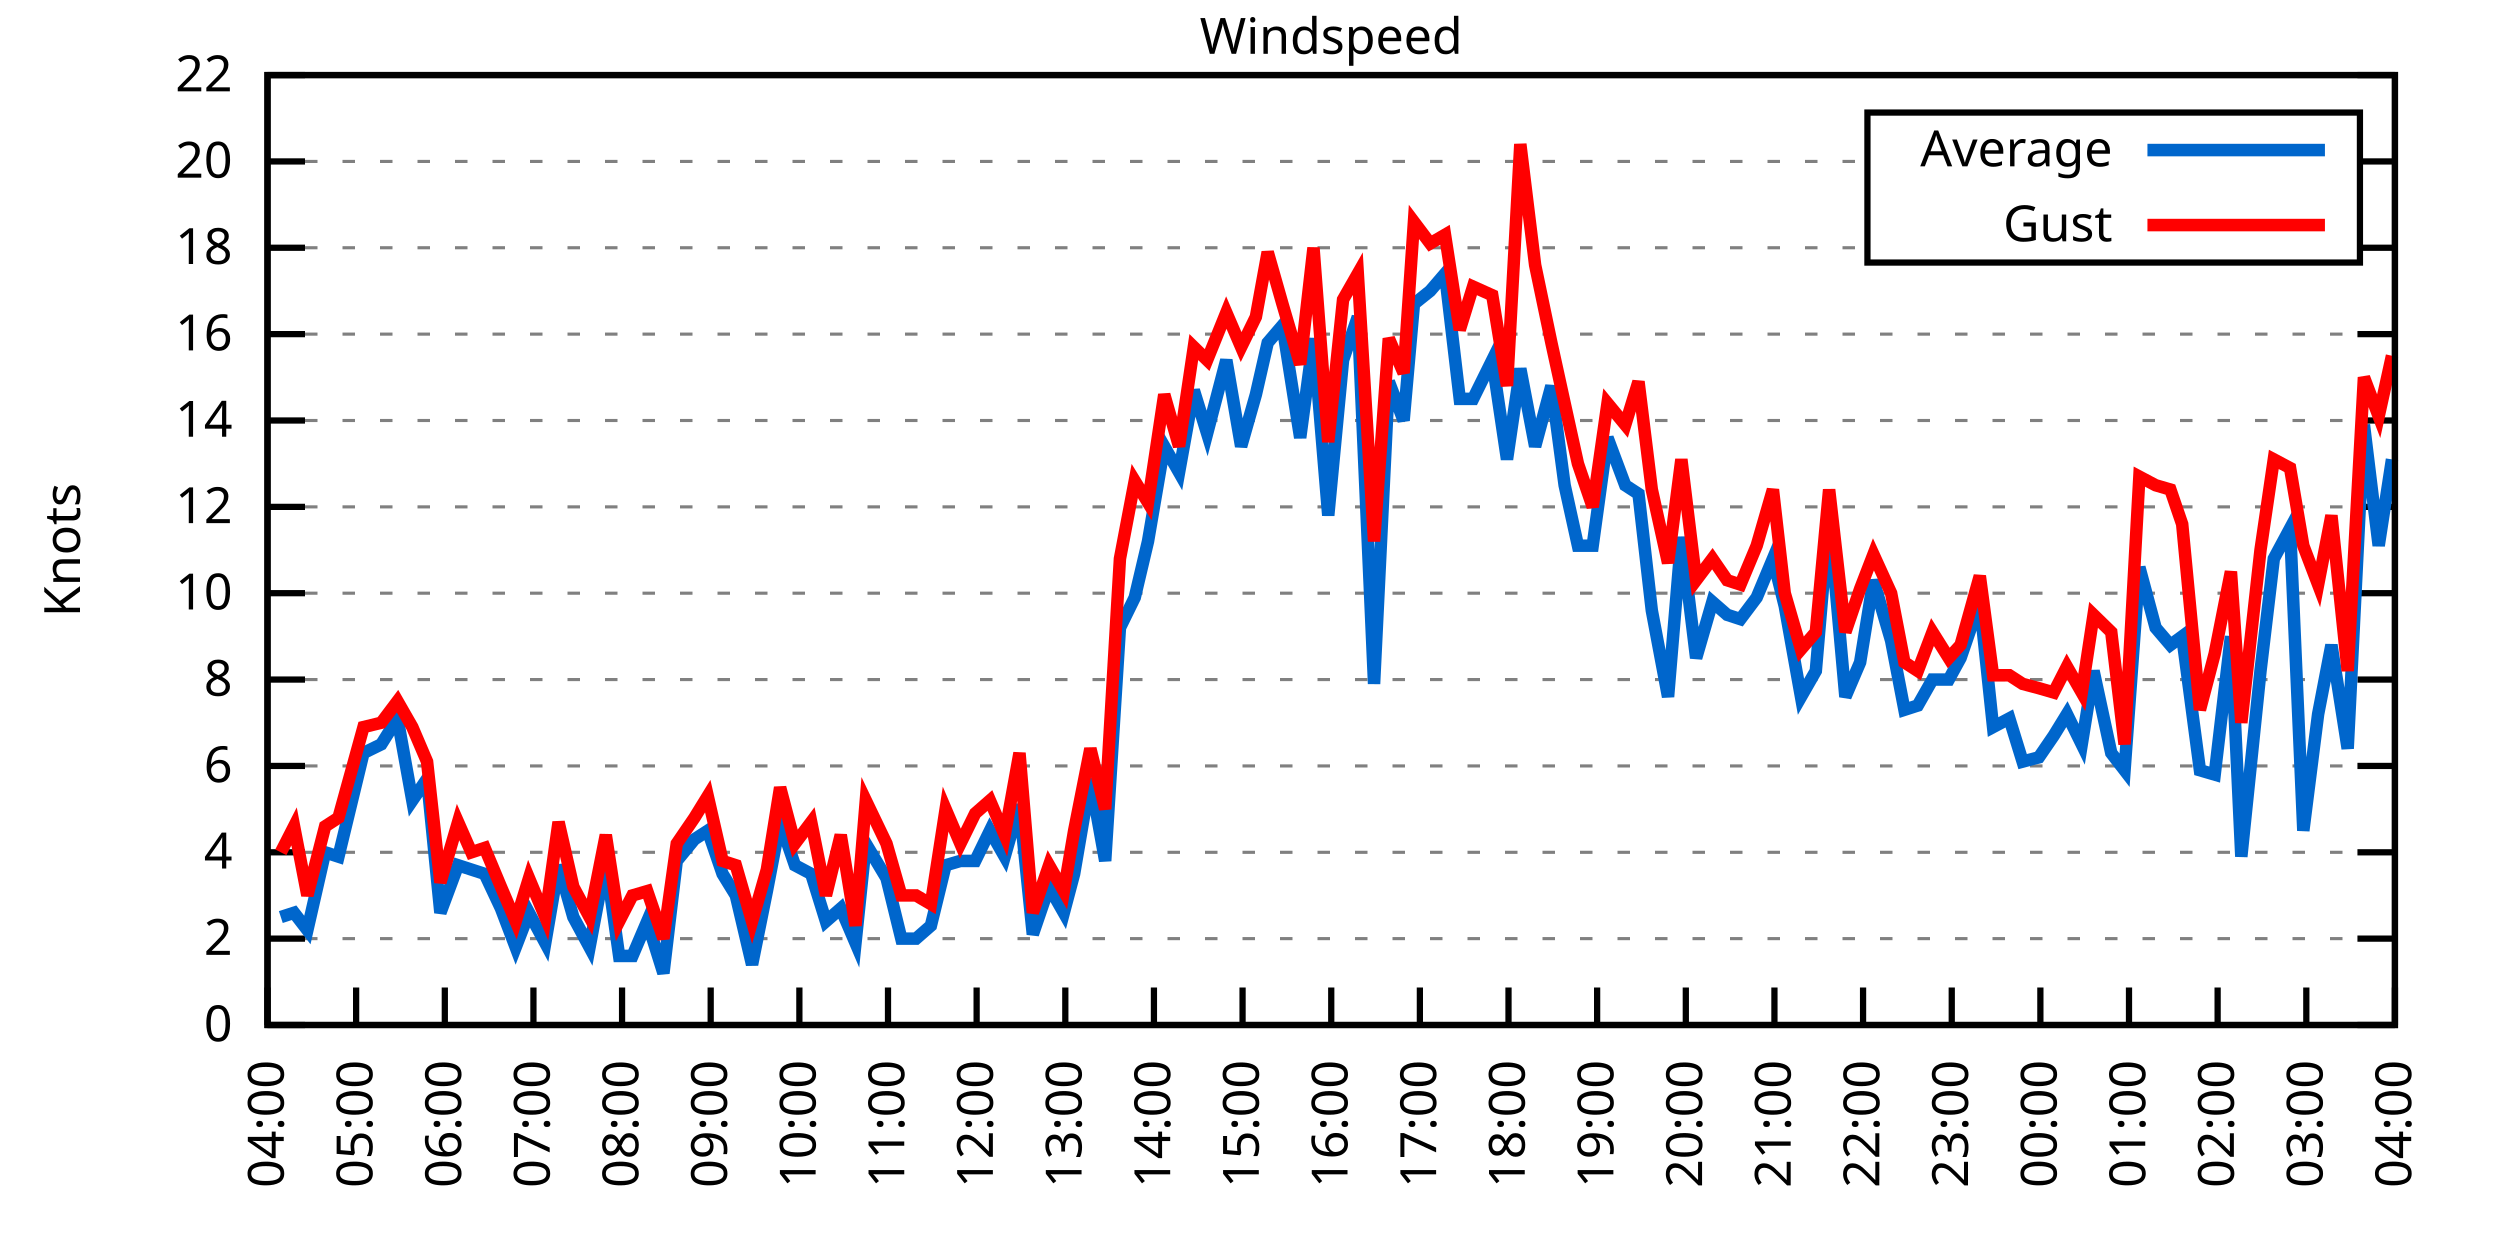
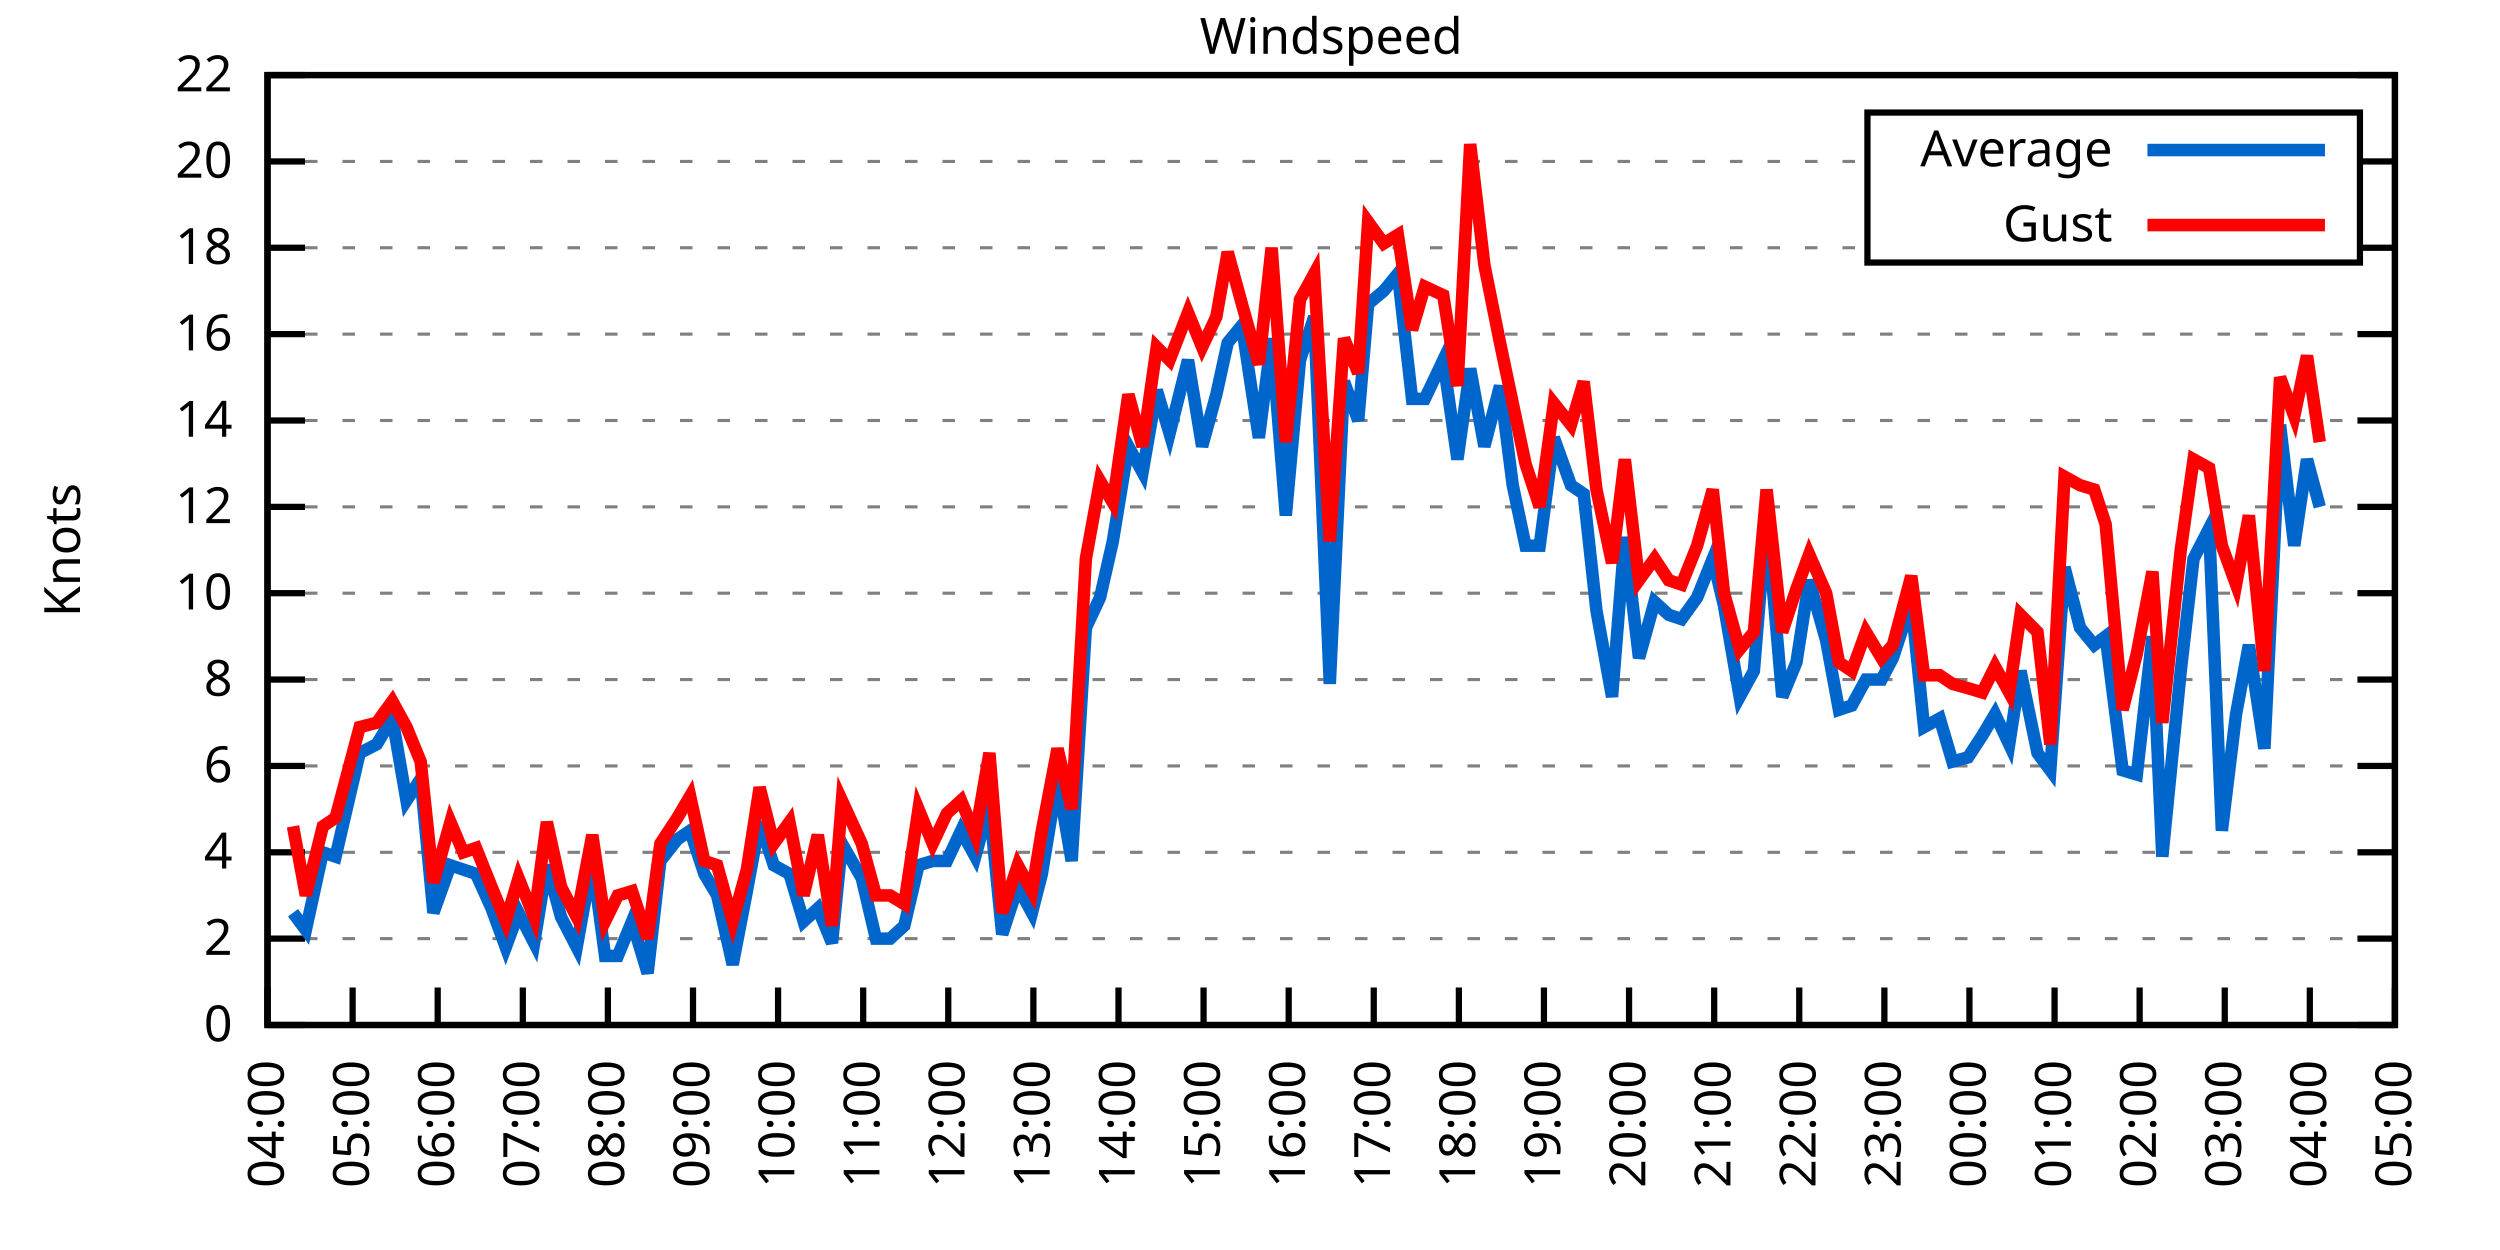
<svg xmlns="http://www.w3.org/2000/svg" xmlns:xlink="http://www.w3.org/1999/xlink" width="400" height="200" viewBox="0 0 400 200">
  <g id="gnuplot_canvas">
    <rect x="0" y="0" width="400" height="200" fill="none" />
    <defs>
      <circle id="gpDot" r="0.5" stroke-width="0.5" stroke="currentColor" />
      <path id="gpPt0" stroke-width="0.333" stroke="currentColor" d="M-1,0 h2 M0,-1 v2" />
      <path id="gpPt1" stroke-width="0.333" stroke="currentColor" d="M-1,-1 L1,1 M1,-1 L-1,1" />
      <path id="gpPt2" stroke-width="0.333" stroke="currentColor" d="M-1,0 L1,0 M0,-1 L0,1 M-1,-1 L1,1 M-1,1 L1,-1" />
      <rect id="gpPt3" stroke-width="0.333" stroke="currentColor" x="-1" y="-1" width="2" height="2" />
      <rect id="gpPt4" stroke-width="0.333" stroke="currentColor" fill="currentColor" x="-1" y="-1" width="2" height="2" />
      <circle id="gpPt5" stroke-width="0.333" stroke="currentColor" cx="0" cy="0" r="1" />
      <use xlink:href="#gpPt5" id="gpPt6" fill="currentColor" stroke="none" />
      <path id="gpPt7" stroke-width="0.333" stroke="currentColor" d="M0,-1.33 L-1.33,0.67 L1.33,0.67 z" />
      <use xlink:href="#gpPt7" id="gpPt8" fill="currentColor" stroke="none" />
      <use xlink:href="#gpPt7" id="gpPt9" stroke="currentColor" transform="rotate(180)" />
      <use xlink:href="#gpPt9" id="gpPt10" fill="currentColor" stroke="none" />
      <use xlink:href="#gpPt3" id="gpPt11" stroke="currentColor" transform="rotate(45)" />
      <use xlink:href="#gpPt11" id="gpPt12" fill="currentColor" stroke="none" />
      <path id="gpPt13" stroke-width="0.333" stroke="currentColor" d="M0,1.330 L1.265,0.411 L0.782,-1.067 L-0.782,-1.076 L-1.265,0.411 z" />
      <use xlink:href="#gpPt13" id="gpPt14" fill="currentColor" stroke="none" />
      <filter id="textbox" filterUnits="objectBoundingBox" x="0" y="0" height="1" width="1">
        <feFlood flood-color="white" flood-opacity="1" result="bgnd" />
        <feComposite in="SourceGraphic" in2="bgnd" operator="atop" />
      </filter>
      <filter id="greybox" filterUnits="objectBoundingBox" x="0" y="0" height="1" width="1">
        <feFlood flood-color="lightgrey" flood-opacity="1" result="grey" />
        <feComposite in="SourceGraphic" in2="grey" operator="atop" />
      </filter>
    </defs>
    <g fill="none" color="white" stroke="currentColor" stroke-width="1.00" stroke-linecap="butt" stroke-linejoin="miter">
</g>
    <g fill="none" color="black" stroke="currentColor" stroke-width="1.00" stroke-linecap="butt" stroke-linejoin="miter">
      <g stroke="none" shape-rendering="crispEdges">
        <polygon fill="rgb(255, 255, 255)" points="42.80,164.00 383.18,164.00 383.18,12.02 42.80,12.02 " />
      </g>
    </g>
    <g fill="none" color="black" stroke="currentColor" stroke-width="1.00" stroke-linecap="butt" stroke-linejoin="miter">
</g>
    <g fill="none" color="black" stroke="black" stroke-width="0.50" stroke-linecap="butt" stroke-linejoin="miter">
</g>
    <g fill="none" color="gray" stroke="currentColor" stroke-width="0.50" stroke-linecap="butt" stroke-linejoin="miter">
      <path stroke="gray" stroke-dasharray="2,4" class="gridline" d="M42.80,164.00 L383.19,164.00  " />
    </g>
    <g fill="none" color="gray" stroke="gray" stroke-width="1.00" stroke-linecap="butt" stroke-linejoin="miter">
</g>
    <g fill="none" color="black" stroke="currentColor" stroke-width="1.00" stroke-linecap="butt" stroke-linejoin="miter">
      <path stroke="black" d="M42.80,164.00 L48.80,164.00 M383.19,164.00 L377.19,164.00  " />
      <g transform="translate(37.20,166.60)" stroke="none" fill="black" font-family="Sans" font-size="8.00" text-anchor="end">
        <text>
          <tspan font-family="Sans"> 0</tspan>
        </text>
      </g>
    </g>
    <g fill="none" color="black" stroke="currentColor" stroke-width="1.00" stroke-linecap="butt" stroke-linejoin="miter">
</g>
    <g fill="none" color="black" stroke="black" stroke-width="0.50" stroke-linecap="butt" stroke-linejoin="miter">
</g>
    <g fill="none" color="gray" stroke="currentColor" stroke-width="0.50" stroke-linecap="butt" stroke-linejoin="miter">
      <path stroke="gray" stroke-dasharray="2,4" class="gridline" d="M42.80,150.18 L383.19,150.18  " />
    </g>
    <g fill="none" color="gray" stroke="gray" stroke-width="1.00" stroke-linecap="butt" stroke-linejoin="miter">
</g>
    <g fill="none" color="black" stroke="currentColor" stroke-width="1.00" stroke-linecap="butt" stroke-linejoin="miter">
      <path stroke="black" d="M42.80,150.18 L48.80,150.18 M383.19,150.18 L377.19,150.18  " />
      <g transform="translate(37.20,152.78)" stroke="none" fill="black" font-family="Sans" font-size="8.00" text-anchor="end">
        <text>
          <tspan font-family="Sans"> 2</tspan>
        </text>
      </g>
    </g>
    <g fill="none" color="black" stroke="currentColor" stroke-width="1.00" stroke-linecap="butt" stroke-linejoin="miter">
</g>
    <g fill="none" color="black" stroke="black" stroke-width="0.50" stroke-linecap="butt" stroke-linejoin="miter">
</g>
    <g fill="none" color="gray" stroke="currentColor" stroke-width="0.50" stroke-linecap="butt" stroke-linejoin="miter">
      <path stroke="gray" stroke-dasharray="2,4" class="gridline" d="M42.80,136.37 L383.19,136.37  " />
    </g>
    <g fill="none" color="gray" stroke="gray" stroke-width="1.00" stroke-linecap="butt" stroke-linejoin="miter">
</g>
    <g fill="none" color="black" stroke="currentColor" stroke-width="1.00" stroke-linecap="butt" stroke-linejoin="miter">
      <path stroke="black" d="M42.80,136.37 L48.80,136.37 M383.19,136.37 L377.19,136.37  " />
      <g transform="translate(37.20,138.97)" stroke="none" fill="black" font-family="Sans" font-size="8.00" text-anchor="end">
        <text>
          <tspan font-family="Sans"> 4</tspan>
        </text>
      </g>
    </g>
    <g fill="none" color="black" stroke="currentColor" stroke-width="1.00" stroke-linecap="butt" stroke-linejoin="miter">
</g>
    <g fill="none" color="black" stroke="black" stroke-width="0.50" stroke-linecap="butt" stroke-linejoin="miter">
</g>
    <g fill="none" color="gray" stroke="currentColor" stroke-width="0.50" stroke-linecap="butt" stroke-linejoin="miter">
      <path stroke="gray" stroke-dasharray="2,4" class="gridline" d="M42.80,122.55 L383.19,122.55  " />
    </g>
    <g fill="none" color="gray" stroke="gray" stroke-width="1.00" stroke-linecap="butt" stroke-linejoin="miter">
</g>
    <g fill="none" color="black" stroke="currentColor" stroke-width="1.00" stroke-linecap="butt" stroke-linejoin="miter">
      <path stroke="black" d="M42.80,122.55 L48.80,122.55 M383.19,122.55 L377.19,122.55  " />
      <g transform="translate(37.20,125.15)" stroke="none" fill="black" font-family="Sans" font-size="8.00" text-anchor="end">
        <text>
          <tspan font-family="Sans"> 6</tspan>
        </text>
      </g>
    </g>
    <g fill="none" color="black" stroke="currentColor" stroke-width="1.00" stroke-linecap="butt" stroke-linejoin="miter">
</g>
    <g fill="none" color="black" stroke="black" stroke-width="0.50" stroke-linecap="butt" stroke-linejoin="miter">
</g>
    <g fill="none" color="gray" stroke="currentColor" stroke-width="0.50" stroke-linecap="butt" stroke-linejoin="miter">
      <path stroke="gray" stroke-dasharray="2,4" class="gridline" d="M42.80,108.73 L383.19,108.73  " />
    </g>
    <g fill="none" color="gray" stroke="gray" stroke-width="1.00" stroke-linecap="butt" stroke-linejoin="miter">
</g>
    <g fill="none" color="black" stroke="currentColor" stroke-width="1.00" stroke-linecap="butt" stroke-linejoin="miter">
      <path stroke="black" d="M42.80,108.73 L48.80,108.73 M383.19,108.73 L377.19,108.73  " />
      <g transform="translate(37.20,111.33)" stroke="none" fill="black" font-family="Sans" font-size="8.00" text-anchor="end">
        <text>
          <tspan font-family="Sans"> 8</tspan>
        </text>
      </g>
    </g>
    <g fill="none" color="black" stroke="currentColor" stroke-width="1.00" stroke-linecap="butt" stroke-linejoin="miter">
</g>
    <g fill="none" color="black" stroke="black" stroke-width="0.50" stroke-linecap="butt" stroke-linejoin="miter">
</g>
    <g fill="none" color="gray" stroke="currentColor" stroke-width="0.50" stroke-linecap="butt" stroke-linejoin="miter">
      <path stroke="gray" stroke-dasharray="2,4" class="gridline" d="M42.80,94.91 L383.19,94.91  " />
    </g>
    <g fill="none" color="gray" stroke="gray" stroke-width="1.00" stroke-linecap="butt" stroke-linejoin="miter">
</g>
    <g fill="none" color="black" stroke="currentColor" stroke-width="1.00" stroke-linecap="butt" stroke-linejoin="miter">
      <path stroke="black" d="M42.80,94.91 L48.80,94.91 M383.19,94.91 L377.19,94.91  " />
      <g transform="translate(37.20,97.51)" stroke="none" fill="black" font-family="Sans" font-size="8.00" text-anchor="end">
        <text>
          <tspan font-family="Sans"> 10</tspan>
        </text>
      </g>
    </g>
    <g fill="none" color="black" stroke="currentColor" stroke-width="1.00" stroke-linecap="butt" stroke-linejoin="miter">
</g>
    <g fill="none" color="black" stroke="black" stroke-width="0.50" stroke-linecap="butt" stroke-linejoin="miter">
</g>
    <g fill="none" color="gray" stroke="currentColor" stroke-width="0.50" stroke-linecap="butt" stroke-linejoin="miter">
      <path stroke="gray" stroke-dasharray="2,4" class="gridline" d="M42.80,81.10 L383.19,81.10  " />
    </g>
    <g fill="none" color="gray" stroke="gray" stroke-width="1.00" stroke-linecap="butt" stroke-linejoin="miter">
</g>
    <g fill="none" color="black" stroke="currentColor" stroke-width="1.00" stroke-linecap="butt" stroke-linejoin="miter">
      <path stroke="black" d="M42.80,81.10 L48.80,81.10 M383.19,81.10 L377.19,81.10  " />
      <g transform="translate(37.20,83.70)" stroke="none" fill="black" font-family="Sans" font-size="8.00" text-anchor="end">
        <text>
          <tspan font-family="Sans"> 12</tspan>
        </text>
      </g>
    </g>
    <g fill="none" color="black" stroke="currentColor" stroke-width="1.00" stroke-linecap="butt" stroke-linejoin="miter">
</g>
    <g fill="none" color="black" stroke="black" stroke-width="0.50" stroke-linecap="butt" stroke-linejoin="miter">
</g>
    <g fill="none" color="gray" stroke="currentColor" stroke-width="0.50" stroke-linecap="butt" stroke-linejoin="miter">
      <path stroke="gray" stroke-dasharray="2,4" class="gridline" d="M42.80,67.28 L383.19,67.28  " />
    </g>
    <g fill="none" color="gray" stroke="gray" stroke-width="1.00" stroke-linecap="butt" stroke-linejoin="miter">
</g>
    <g fill="none" color="black" stroke="currentColor" stroke-width="1.00" stroke-linecap="butt" stroke-linejoin="miter">
      <path stroke="black" d="M42.80,67.28 L48.80,67.28 M383.19,67.28 L377.19,67.28  " />
      <g transform="translate(37.20,69.88)" stroke="none" fill="black" font-family="Sans" font-size="8.00" text-anchor="end">
        <text>
          <tspan font-family="Sans"> 14</tspan>
        </text>
      </g>
    </g>
    <g fill="none" color="black" stroke="currentColor" stroke-width="1.00" stroke-linecap="butt" stroke-linejoin="miter">
</g>
    <g fill="none" color="black" stroke="black" stroke-width="0.50" stroke-linecap="butt" stroke-linejoin="miter">
</g>
    <g fill="none" color="gray" stroke="currentColor" stroke-width="0.50" stroke-linecap="butt" stroke-linejoin="miter">
      <path stroke="gray" stroke-dasharray="2,4" class="gridline" d="M42.80,53.46 L383.19,53.46  " />
    </g>
    <g fill="none" color="gray" stroke="gray" stroke-width="1.00" stroke-linecap="butt" stroke-linejoin="miter">
</g>
    <g fill="none" color="black" stroke="currentColor" stroke-width="1.00" stroke-linecap="butt" stroke-linejoin="miter">
      <path stroke="black" d="M42.80,53.46 L48.80,53.46 M383.19,53.46 L377.19,53.46  " />
      <g transform="translate(37.20,56.06)" stroke="none" fill="black" font-family="Sans" font-size="8.00" text-anchor="end">
        <text>
          <tspan font-family="Sans"> 16</tspan>
        </text>
      </g>
    </g>
    <g fill="none" color="black" stroke="currentColor" stroke-width="1.00" stroke-linecap="butt" stroke-linejoin="miter">
</g>
    <g fill="none" color="black" stroke="black" stroke-width="0.50" stroke-linecap="butt" stroke-linejoin="miter">
</g>
    <g fill="none" color="gray" stroke="currentColor" stroke-width="0.50" stroke-linecap="butt" stroke-linejoin="miter">
      <path stroke="gray" stroke-dasharray="2,4" class="gridline" d="M42.80,39.64 L298.79,39.64 M377.59,39.64 L383.19,39.64  " />
    </g>
    <g fill="none" color="gray" stroke="gray" stroke-width="1.00" stroke-linecap="butt" stroke-linejoin="miter">
</g>
    <g fill="none" color="black" stroke="currentColor" stroke-width="1.00" stroke-linecap="butt" stroke-linejoin="miter">
      <path stroke="black" d="M42.80,39.64 L48.80,39.64 M383.19,39.64 L377.19,39.64  " />
      <g transform="translate(37.20,42.24)" stroke="none" fill="black" font-family="Sans" font-size="8.00" text-anchor="end">
        <text>
          <tspan font-family="Sans"> 18</tspan>
        </text>
      </g>
    </g>
    <g fill="none" color="black" stroke="currentColor" stroke-width="1.00" stroke-linecap="butt" stroke-linejoin="miter">
</g>
    <g fill="none" color="black" stroke="black" stroke-width="0.50" stroke-linecap="butt" stroke-linejoin="miter">
</g>
    <g fill="none" color="gray" stroke="currentColor" stroke-width="0.50" stroke-linecap="butt" stroke-linejoin="miter">
      <path stroke="gray" stroke-dasharray="2,4" class="gridline" d="M42.80,25.83 L298.79,25.83 M377.59,25.83 L383.19,25.83  " />
    </g>
    <g fill="none" color="gray" stroke="gray" stroke-width="1.00" stroke-linecap="butt" stroke-linejoin="miter">
</g>
    <g fill="none" color="black" stroke="currentColor" stroke-width="1.00" stroke-linecap="butt" stroke-linejoin="miter">
      <path stroke="black" d="M42.80,25.83 L48.80,25.83 M383.19,25.83 L377.19,25.83  " />
      <g transform="translate(37.20,28.43)" stroke="none" fill="black" font-family="Sans" font-size="8.00" text-anchor="end">
        <text>
          <tspan font-family="Sans"> 20</tspan>
        </text>
      </g>
    </g>
    <g fill="none" color="black" stroke="currentColor" stroke-width="1.00" stroke-linecap="butt" stroke-linejoin="miter">
</g>
    <g fill="none" color="black" stroke="black" stroke-width="0.50" stroke-linecap="butt" stroke-linejoin="miter">
</g>
    <g fill="none" color="gray" stroke="currentColor" stroke-width="0.50" stroke-linecap="butt" stroke-linejoin="miter">
      <path stroke="gray" stroke-dasharray="2,4" class="gridline" d="M42.80,12.01 L383.19,12.01  " />
    </g>
    <g fill="none" color="gray" stroke="gray" stroke-width="1.00" stroke-linecap="butt" stroke-linejoin="miter">
</g>
    <g fill="none" color="black" stroke="currentColor" stroke-width="1.00" stroke-linecap="butt" stroke-linejoin="miter">
      <path stroke="black" d="M42.80,12.01 L48.80,12.01 M383.19,12.01 L377.19,12.01  " />
      <g transform="translate(37.20,14.61)" stroke="none" fill="black" font-family="Sans" font-size="8.00" text-anchor="end">
        <text>
          <tspan font-family="Sans"> 22</tspan>
        </text>
      </g>
    </g>
    <g fill="none" color="black" stroke="currentColor" stroke-width="1.00" stroke-linecap="butt" stroke-linejoin="miter">
      <path stroke="black" d="M42.80,164.00 L42.80,158.00  " />
      <g transform="translate(45.40,169.60) rotate(270.00)" stroke="none" fill="black" font-family="Sans" font-size="8.00" text-anchor="end">
        <text>
          <tspan font-family="Sans">04:00</tspan>
        </text>
      </g>
    </g>
    <g fill="none" color="black" stroke="currentColor" stroke-width="1.00" stroke-linecap="butt" stroke-linejoin="miter">
-       <path stroke="black" d="M56.98,164.00 L56.98,158.00  " />
-       <g transform="translate(59.58,169.60) rotate(270.00)" stroke="none" fill="black" font-family="Sans" font-size="8.00" text-anchor="end">
+       <path stroke="black" d="M56.42,164.00 L56.42,158.00  " />
+       <g transform="translate(59.02,169.60) rotate(270.00)" stroke="none" fill="black" font-family="Sans" font-size="8.00" text-anchor="end">
        <text>
          <tspan font-family="Sans">05:00</tspan>
        </text>
      </g>
    </g>
    <g fill="none" color="black" stroke="currentColor" stroke-width="1.00" stroke-linecap="butt" stroke-linejoin="miter">
-       <path stroke="black" d="M71.17,164.00 L71.17,158.00  " />
-       <g transform="translate(73.77,169.60) rotate(270.00)" stroke="none" fill="black" font-family="Sans" font-size="8.00" text-anchor="end">
+       <path stroke="black" d="M70.03,164.00 L70.03,158.00  " />
+       <g transform="translate(72.63,169.60) rotate(270.00)" stroke="none" fill="black" font-family="Sans" font-size="8.00" text-anchor="end">
        <text>
          <tspan font-family="Sans">06:00</tspan>
        </text>
      </g>
    </g>
    <g fill="none" color="black" stroke="currentColor" stroke-width="1.00" stroke-linecap="butt" stroke-linejoin="miter">
-       <path stroke="black" d="M85.35,164.00 L85.35,158.00  " />
-       <g transform="translate(87.95,169.60) rotate(270.00)" stroke="none" fill="black" font-family="Sans" font-size="8.00" text-anchor="end">
+       <path stroke="black" d="M83.65,164.00 L83.65,158.00  " />
+       <g transform="translate(86.25,169.60) rotate(270.00)" stroke="none" fill="black" font-family="Sans" font-size="8.00" text-anchor="end">
        <text>
          <tspan font-family="Sans">07:00</tspan>
        </text>
      </g>
    </g>
    <g fill="none" color="black" stroke="currentColor" stroke-width="1.00" stroke-linecap="butt" stroke-linejoin="miter">
-       <path stroke="black" d="M99.53,164.00 L99.53,158.00  " />
-       <g transform="translate(102.13,169.60) rotate(270.00)" stroke="none" fill="black" font-family="Sans" font-size="8.00" text-anchor="end">
+       <path stroke="black" d="M97.26,164.00 L97.26,158.00  " />
+       <g transform="translate(99.86,169.60) rotate(270.00)" stroke="none" fill="black" font-family="Sans" font-size="8.00" text-anchor="end">
        <text>
          <tspan font-family="Sans">08:00</tspan>
        </text>
      </g>
    </g>
    <g fill="none" color="black" stroke="currentColor" stroke-width="1.00" stroke-linecap="butt" stroke-linejoin="miter">
-       <path stroke="black" d="M113.71,164.00 L113.71,158.00  " />
-       <g transform="translate(116.31,169.60) rotate(270.00)" stroke="none" fill="black" font-family="Sans" font-size="8.00" text-anchor="end">
+       <path stroke="black" d="M110.88,164.00 L110.88,158.00  " />
+       <g transform="translate(113.48,169.60) rotate(270.00)" stroke="none" fill="black" font-family="Sans" font-size="8.00" text-anchor="end">
        <text>
          <tspan font-family="Sans">09:00</tspan>
        </text>
      </g>
    </g>
    <g fill="none" color="black" stroke="currentColor" stroke-width="1.00" stroke-linecap="butt" stroke-linejoin="miter">
-       <path stroke="black" d="M127.90,164.00 L127.90,158.00  " />
-       <g transform="translate(130.50,169.60) rotate(270.00)" stroke="none" fill="black" font-family="Sans" font-size="8.00" text-anchor="end">
+       <path stroke="black" d="M124.49,164.00 L124.49,158.00  " />
+       <g transform="translate(127.09,169.60) rotate(270.00)" stroke="none" fill="black" font-family="Sans" font-size="8.00" text-anchor="end">
        <text>
          <tspan font-family="Sans">10:00</tspan>
        </text>
      </g>
    </g>
    <g fill="none" color="black" stroke="currentColor" stroke-width="1.00" stroke-linecap="butt" stroke-linejoin="miter">
-       <path stroke="black" d="M142.08,164.00 L142.08,158.00  " />
-       <g transform="translate(144.68,169.60) rotate(270.00)" stroke="none" fill="black" font-family="Sans" font-size="8.00" text-anchor="end">
+       <path stroke="black" d="M138.11,164.00 L138.11,158.00  " />
+       <g transform="translate(140.71,169.60) rotate(270.00)" stroke="none" fill="black" font-family="Sans" font-size="8.00" text-anchor="end">
        <text>
          <tspan font-family="Sans">11:00</tspan>
        </text>
      </g>
    </g>
    <g fill="none" color="black" stroke="currentColor" stroke-width="1.00" stroke-linecap="butt" stroke-linejoin="miter">
-       <path stroke="black" d="M156.26,164.00 L156.26,158.00  " />
-       <g transform="translate(158.86,169.60) rotate(270.00)" stroke="none" fill="black" font-family="Sans" font-size="8.00" text-anchor="end">
+       <path stroke="black" d="M151.72,164.00 L151.72,158.00  " />
+       <g transform="translate(154.32,169.60) rotate(270.00)" stroke="none" fill="black" font-family="Sans" font-size="8.00" text-anchor="end">
        <text>
          <tspan font-family="Sans">12:00</tspan>
        </text>
      </g>
    </g>
    <g fill="none" color="black" stroke="currentColor" stroke-width="1.00" stroke-linecap="butt" stroke-linejoin="miter">
-       <path stroke="black" d="M170.45,164.00 L170.45,158.00  " />
-       <g transform="translate(173.05,169.60) rotate(270.00)" stroke="none" fill="black" font-family="Sans" font-size="8.00" text-anchor="end">
+       <path stroke="black" d="M165.34,164.00 L165.34,158.00  " />
+       <g transform="translate(167.94,169.60) rotate(270.00)" stroke="none" fill="black" font-family="Sans" font-size="8.00" text-anchor="end">
        <text>
          <tspan font-family="Sans">13:00</tspan>
        </text>
      </g>
    </g>
    <g fill="none" color="black" stroke="currentColor" stroke-width="1.00" stroke-linecap="butt" stroke-linejoin="miter">
-       <path stroke="black" d="M184.63,164.00 L184.63,158.00  " />
-       <g transform="translate(187.23,169.60) rotate(270.00)" stroke="none" fill="black" font-family="Sans" font-size="8.00" text-anchor="end">
+       <path stroke="black" d="M178.96,164.00 L178.96,158.00  " />
+       <g transform="translate(181.56,169.60) rotate(270.00)" stroke="none" fill="black" font-family="Sans" font-size="8.00" text-anchor="end">
        <text>
          <tspan font-family="Sans">14:00</tspan>
        </text>
      </g>
    </g>
    <g fill="none" color="black" stroke="currentColor" stroke-width="1.00" stroke-linecap="butt" stroke-linejoin="miter">
-       <path stroke="black" d="M198.81,164.00 L198.81,158.00  " />
-       <g transform="translate(201.41,169.60) rotate(270.00)" stroke="none" fill="black" font-family="Sans" font-size="8.00" text-anchor="end">
+       <path stroke="black" d="M192.57,164.00 L192.57,158.00  " />
+       <g transform="translate(195.17,169.60) rotate(270.00)" stroke="none" fill="black" font-family="Sans" font-size="8.00" text-anchor="end">
        <text>
          <tspan font-family="Sans">15:00</tspan>
        </text>
      </g>
    </g>
    <g fill="none" color="black" stroke="currentColor" stroke-width="1.00" stroke-linecap="butt" stroke-linejoin="miter">
-       <path stroke="black" d="M213.00,164.00 L213.00,158.00  " />
-       <g transform="translate(215.60,169.60) rotate(270.00)" stroke="none" fill="black" font-family="Sans" font-size="8.00" text-anchor="end">
+       <path stroke="black" d="M206.19,164.00 L206.19,158.00  " />
+       <g transform="translate(208.79,169.60) rotate(270.00)" stroke="none" fill="black" font-family="Sans" font-size="8.00" text-anchor="end">
        <text>
          <tspan font-family="Sans">16:00</tspan>
        </text>
      </g>
    </g>
    <g fill="none" color="black" stroke="currentColor" stroke-width="1.00" stroke-linecap="butt" stroke-linejoin="miter">
-       <path stroke="black" d="M227.18,164.00 L227.18,158.00  " />
-       <g transform="translate(229.78,169.60) rotate(270.00)" stroke="none" fill="black" font-family="Sans" font-size="8.00" text-anchor="end">
+       <path stroke="black" d="M219.80,164.00 L219.80,158.00  " />
+       <g transform="translate(222.40,169.60) rotate(270.00)" stroke="none" fill="black" font-family="Sans" font-size="8.00" text-anchor="end">
        <text>
          <tspan font-family="Sans">17:00</tspan>
        </text>
      </g>
    </g>
    <g fill="none" color="black" stroke="currentColor" stroke-width="1.00" stroke-linecap="butt" stroke-linejoin="miter">
-       <path stroke="black" d="M241.36,164.00 L241.36,158.00  " />
-       <g transform="translate(243.96,169.60) rotate(270.00)" stroke="none" fill="black" font-family="Sans" font-size="8.00" text-anchor="end">
+       <path stroke="black" d="M233.42,164.00 L233.42,158.00  " />
+       <g transform="translate(236.02,169.60) rotate(270.00)" stroke="none" fill="black" font-family="Sans" font-size="8.00" text-anchor="end">
        <text>
          <tspan font-family="Sans">18:00</tspan>
        </text>
      </g>
    </g>
    <g fill="none" color="black" stroke="currentColor" stroke-width="1.00" stroke-linecap="butt" stroke-linejoin="miter">
-       <path stroke="black" d="M255.54,164.00 L255.54,158.00  " />
-       <g transform="translate(258.14,169.60) rotate(270.00)" stroke="none" fill="black" font-family="Sans" font-size="8.00" text-anchor="end">
+       <path stroke="black" d="M247.03,164.00 L247.03,158.00  " />
+       <g transform="translate(249.63,169.60) rotate(270.00)" stroke="none" fill="black" font-family="Sans" font-size="8.00" text-anchor="end">
        <text>
          <tspan font-family="Sans">19:00</tspan>
        </text>
      </g>
    </g>
    <g fill="none" color="black" stroke="currentColor" stroke-width="1.00" stroke-linecap="butt" stroke-linejoin="miter">
-       <path stroke="black" d="M269.73,164.00 L269.73,158.00  " />
-       <g transform="translate(272.33,169.60) rotate(270.00)" stroke="none" fill="black" font-family="Sans" font-size="8.00" text-anchor="end">
+       <path stroke="black" d="M260.65,164.00 L260.65,158.00  " />
+       <g transform="translate(263.25,169.60) rotate(270.00)" stroke="none" fill="black" font-family="Sans" font-size="8.00" text-anchor="end">
        <text>
          <tspan font-family="Sans">20:00</tspan>
        </text>
      </g>
    </g>
    <g fill="none" color="black" stroke="currentColor" stroke-width="1.00" stroke-linecap="butt" stroke-linejoin="miter">
-       <path stroke="black" d="M283.91,164.00 L283.91,158.00  " />
-       <g transform="translate(286.51,169.60) rotate(270.00)" stroke="none" fill="black" font-family="Sans" font-size="8.00" text-anchor="end">
+       <path stroke="black" d="M274.27,164.00 L274.27,158.00  " />
+       <g transform="translate(276.87,169.60) rotate(270.00)" stroke="none" fill="black" font-family="Sans" font-size="8.00" text-anchor="end">
        <text>
          <tspan font-family="Sans">21:00</tspan>
        </text>
      </g>
    </g>
    <g fill="none" color="black" stroke="currentColor" stroke-width="1.00" stroke-linecap="butt" stroke-linejoin="miter">
-       <path stroke="black" d="M298.09,164.00 L298.09,158.00  " />
-       <g transform="translate(300.69,169.60) rotate(270.00)" stroke="none" fill="black" font-family="Sans" font-size="8.00" text-anchor="end">
+       <path stroke="black" d="M287.88,164.00 L287.88,158.00  " />
+       <g transform="translate(290.48,169.60) rotate(270.00)" stroke="none" fill="black" font-family="Sans" font-size="8.00" text-anchor="end">
        <text>
          <tspan font-family="Sans">22:00</tspan>
        </text>
      </g>
    </g>
    <g fill="none" color="black" stroke="currentColor" stroke-width="1.00" stroke-linecap="butt" stroke-linejoin="miter">
-       <path stroke="black" d="M312.28,164.00 L312.28,158.00  " />
-       <g transform="translate(314.88,169.60) rotate(270.00)" stroke="none" fill="black" font-family="Sans" font-size="8.00" text-anchor="end">
+       <path stroke="black" d="M301.50,164.00 L301.50,158.00  " />
+       <g transform="translate(304.10,169.60) rotate(270.00)" stroke="none" fill="black" font-family="Sans" font-size="8.00" text-anchor="end">
        <text>
          <tspan font-family="Sans">23:00</tspan>
        </text>
      </g>
    </g>
    <g fill="none" color="black" stroke="currentColor" stroke-width="1.00" stroke-linecap="butt" stroke-linejoin="miter">
-       <path stroke="black" d="M326.46,164.00 L326.46,158.00  " />
-       <g transform="translate(329.06,169.60) rotate(270.00)" stroke="none" fill="black" font-family="Sans" font-size="8.00" text-anchor="end">
+       <path stroke="black" d="M315.11,164.00 L315.11,158.00  " />
+       <g transform="translate(317.71,169.60) rotate(270.00)" stroke="none" fill="black" font-family="Sans" font-size="8.00" text-anchor="end">
        <text>
          <tspan font-family="Sans">00:00</tspan>
        </text>
      </g>
    </g>
    <g fill="none" color="black" stroke="currentColor" stroke-width="1.00" stroke-linecap="butt" stroke-linejoin="miter">
-       <path stroke="black" d="M340.64,164.00 L340.64,158.00  " />
-       <g transform="translate(343.24,169.60) rotate(270.00)" stroke="none" fill="black" font-family="Sans" font-size="8.00" text-anchor="end">
+       <path stroke="black" d="M328.73,164.00 L328.73,158.00  " />
+       <g transform="translate(331.33,169.60) rotate(270.00)" stroke="none" fill="black" font-family="Sans" font-size="8.00" text-anchor="end">
        <text>
          <tspan font-family="Sans">01:00</tspan>
        </text>
      </g>
    </g>
    <g fill="none" color="black" stroke="currentColor" stroke-width="1.00" stroke-linecap="butt" stroke-linejoin="miter">
-       <path stroke="black" d="M354.82,164.00 L354.82,158.00  " />
-       <g transform="translate(357.42,169.60) rotate(270.00)" stroke="none" fill="black" font-family="Sans" font-size="8.00" text-anchor="end">
+       <path stroke="black" d="M342.34,164.00 L342.34,158.00  " />
+       <g transform="translate(344.94,169.60) rotate(270.00)" stroke="none" fill="black" font-family="Sans" font-size="8.00" text-anchor="end">
        <text>
          <tspan font-family="Sans">02:00</tspan>
        </text>
      </g>
    </g>
    <g fill="none" color="black" stroke="currentColor" stroke-width="1.00" stroke-linecap="butt" stroke-linejoin="miter">
-       <path stroke="black" d="M369.01,164.00 L369.01,158.00  " />
-       <g transform="translate(371.61,169.60) rotate(270.00)" stroke="none" fill="black" font-family="Sans" font-size="8.00" text-anchor="end">
+       <path stroke="black" d="M355.96,164.00 L355.96,158.00  " />
+       <g transform="translate(358.56,169.60) rotate(270.00)" stroke="none" fill="black" font-family="Sans" font-size="8.00" text-anchor="end">
        <text>
          <tspan font-family="Sans">03:00</tspan>
+         </text>
+       </g>
+     </g>
+     <g fill="none" color="black" stroke="currentColor" stroke-width="1.00" stroke-linecap="butt" stroke-linejoin="miter">
+       <path stroke="black" d="M369.57,164.00 L369.57,158.00  " />
+       <g transform="translate(372.17,169.60) rotate(270.00)" stroke="none" fill="black" font-family="Sans" font-size="8.00" text-anchor="end">
+         <text>
+           <tspan font-family="Sans">04:00</tspan>
        </text>
      </g>
    </g>
    <g fill="none" color="black" stroke="currentColor" stroke-width="1.00" stroke-linecap="butt" stroke-linejoin="miter">
      <path stroke="black" d="M383.19,164.00 L383.19,158.00  " />
      <g transform="translate(385.79,169.60) rotate(270.00)" stroke="none" fill="black" font-family="Sans" font-size="8.00" text-anchor="end">
        <text>
-           <tspan font-family="Sans">04:00</tspan>
+           <tspan font-family="Sans">05:00</tspan>
        </text>
      </g>
    </g>
    <g fill="none" color="black" stroke="currentColor" stroke-width="1.00" stroke-linecap="butt" stroke-linejoin="miter">
</g>
    <g fill="none" color="black" stroke="currentColor" stroke-width="1.00" stroke-linecap="butt" stroke-linejoin="miter">
      <path stroke="black" d="M42.80,12.01 L42.80,164.00 L383.19,164.00 L383.19,12.01 L42.80,12.01 Z  " />
    </g>
    <g fill="none" color="black" stroke="currentColor" stroke-width="1.00" stroke-linecap="butt" stroke-linejoin="miter">
</g>
    <g fill="none" color="black" stroke="currentColor" stroke-width="1.00" stroke-linecap="butt" stroke-linejoin="miter">
      <path stroke="black" d="M298.79,42.01 L298.79,18.01 L377.59,18.01 L377.59,42.01 L298.79,42.01 Z  " />
    </g>
    <g id="Windspeed_plot_1">
      <g fill="none" color="white" stroke="black" stroke-width="2.00" stroke-linecap="butt" stroke-linejoin="miter">
</g>
      <g fill="none" color="black" stroke="currentColor" stroke-width="2.00" stroke-linecap="butt" stroke-linejoin="miter">
        <g transform="translate(337.99,26.61)" stroke="none" fill="black" font-family="Sans" font-size="8.00" text-anchor="end">
          <text>
            <tspan font-family="Sans">Average</tspan>
          </text>
        </g>
      </g>
      <g fill="none" color="black" stroke="currentColor" stroke-width="2.00" stroke-linecap="butt" stroke-linejoin="miter">
-         <path stroke="rgb(  0, 102, 204)" d="M343.59,24.01 L371.99,24.01 M44.93,146.73 L47.05,146.04 L49.18,148.80 L52.02,136.37 L54.15,137.06 L58.16,120.48   L61.00,119.09 L63.60,114.95 L65.97,128.08 L68.33,124.62 L70.46,146.04 L73.29,138.44 L75.42,139.13 L77.55,139.82   L80.15,145.35 L82.51,151.56 L84.64,146.04 L87.24,150.87 L89.37,138.44 L91.73,146.73 L94.33,151.56 L96.93,137.75   L99.06,152.95 L101.19,152.95 L103.55,147.42 L106.15,155.71 L108.28,137.75 L111.11,134.29 L113.24,132.91 L115.61,139.82   L117.73,143.27 L120.33,154.33 L122.70,142.58 L124.82,131.53 L127.19,138.44 L129.79,139.82 L132.15,147.42 L134.52,145.35   L136.88,150.87 L138.53,134.98 L141.84,140.51 L144.21,150.18 L146.57,150.18 L148.94,148.11 L151.30,138.44 L153.66,137.75   L156.03,137.75 L158.39,132.91 L160.75,137.06 L163.12,128.77 L165.25,149.49 L167.85,141.89 L170.21,146.04 L171.86,139.82   L174.46,124.62 L176.83,137.75 L179.19,100.44 L181.56,95.60 L183.68,86.62 L186.28,71.42 L188.65,75.57 L191.01,62.44   L193.14,69.35 L196.21,57.61 L198.58,71.42 L200.94,63.13 L202.83,54.84 L205.19,52.08 L208.03,70.04 L210.16,54.15   L212.52,82.48 L214.89,57.61 L217.25,50.70 L219.85,109.42 L222.21,61.06 L224.58,67.28 L226.23,48.63 L228.83,46.55   L231.20,43.79 L233.56,63.82 L235.69,63.82 L238.76,57.61 L241.12,73.50 L243.25,58.99 L245.62,71.42 L248.22,61.75   L250.34,77.64 L252.47,87.31 L254.83,87.31 L257.20,70.04 L260.04,77.64 L262.16,79.02 L264.29,97.68 L266.89,111.49   L269.02,85.93 L271.38,105.28 L273.98,96.30 L276.35,98.37 L278.47,99.06 L281.07,95.60 L283.67,89.39 L285.56,96.99   L288.16,111.49 L290.53,107.35 L292.66,82.48 L295.26,111.49 L297.62,105.97 L299.75,92.84 L302.58,102.51 L304.71,113.57   L306.84,112.88 L309.20,108.73 L311.80,108.73 L313.69,105.28 L316.77,96.30 L318.89,116.33 L321.49,114.95 L323.62,121.86   L326.22,121.17 L328.59,117.71 L330.71,114.26 L333.08,119.09 L334.97,107.35 L337.80,120.48 L339.93,123.24 L342.30,90.77   L344.90,100.44 L347.26,103.20 L349.15,101.82 L351.99,123.24 L354.35,123.93 L356.95,101.82 L358.61,137.06 L361.68,107.35   L363.81,89.39 L366.41,84.55 L368.53,132.91 L370.90,114.26 L373.03,103.20 L375.63,119.78 L378.23,67.97 L380.59,87.31   L382.72,73.50  " />
+         <path stroke="rgb(  0, 102, 204)" d="M343.59,24.01 L371.99,24.01 M46.88,146.04 L48.93,148.80 L51.65,136.37 L53.69,137.06 L57.55,120.48 L60.27,119.09   L62.77,114.95 L65.04,128.08 L67.31,124.62 L69.35,146.04 L72.07,138.44 L74.12,139.13 L76.16,139.82 L78.65,145.35   L80.92,151.56 L82.97,146.04 L85.46,150.87 L87.50,138.44 L89.77,146.73 L92.27,151.56 L94.77,137.75 L96.81,152.95   L98.85,152.95 L101.12,147.42 L103.62,155.71 L105.66,137.75 L108.38,134.29 L110.42,132.91 L112.69,139.82 L114.74,143.27   L117.23,154.33 L119.50,142.58 L121.54,131.53 L123.81,138.44 L126.31,139.82 L128.58,147.42 L130.85,145.35 L133.12,150.87   L134.71,134.98 L137.88,140.51 L140.15,150.18 L142.42,150.18 L144.69,148.11 L146.96,138.44 L149.23,137.75 L151.50,137.75   L153.77,132.91 L156.04,137.06 L158.31,128.77 L160.35,149.49 L162.84,141.89 L165.11,146.04 L166.70,139.82 L169.20,124.62   L171.47,137.75 L173.74,100.44 L176.01,95.60 L178.05,86.62 L180.54,71.42 L182.81,75.57 L185.08,62.44 L187.13,69.35   L190.08,57.61 L192.34,71.42 L194.61,63.13 L196.43,54.84 L198.70,52.08 L201.42,70.04 L203.46,54.15 L205.73,82.48   L208.00,57.61 L210.27,50.70 L212.77,109.42 L215.04,61.06 L217.31,67.28 L218.90,48.63 L221.39,46.55 L223.66,43.79   L225.93,63.82 L227.97,63.82 L230.92,57.61 L233.19,73.50 L235.23,58.99 L237.50,71.42 L240.00,61.75 L242.04,77.64   L244.08,87.31 L246.35,87.31 L248.62,70.04 L251.35,77.64 L253.39,79.02 L255.43,97.68 L257.93,111.49 L259.97,85.93   L262.24,105.28 L264.73,96.30 L267.00,98.37 L269.05,99.06 L271.54,95.60 L274.04,89.39 L275.85,96.99 L278.35,111.49   L280.62,107.35 L282.66,82.48 L285.16,111.49 L287.43,105.97 L289.47,92.84 L292.19,102.51 L294.23,113.57 L296.28,112.88   L298.55,108.73 L301.04,108.73 L302.86,105.28 L305.81,96.30 L307.85,116.33 L310.35,114.95 L312.39,121.86 L314.89,121.17   L317.15,117.71 L319.20,114.26 L321.47,119.09 L323.28,107.35 L326.00,120.48 L328.05,123.24 L330.32,90.77 L332.81,100.44   L335.08,103.20 L336.90,101.82 L339.62,123.24 L341.89,123.93 L344.39,101.82 L345.97,137.06 L348.92,107.35 L350.97,89.39   L353.46,84.55 L355.50,132.91 L357.77,114.26 L359.82,103.20 L362.31,119.78 L364.81,67.97 L367.08,87.31 L369.12,73.50   L371.16,81.10  " />
      </g>
    </g>
    <g id="Windspeed_plot_2">
      <g fill="none" color="black" stroke="currentColor" stroke-width="2.00" stroke-linecap="butt" stroke-linejoin="miter">
        <g transform="translate(337.99,38.61)" stroke="none" fill="black" font-family="Sans" font-size="8.00" text-anchor="end">
          <text>
            <tspan font-family="Sans">Gust</tspan>
          </text>
        </g>
      </g>
      <g fill="none" color="black" stroke="currentColor" stroke-width="2.00" stroke-linecap="butt" stroke-linejoin="miter">
-         <path stroke="rgb(255,   0,   0)" d="M343.59,36.01 L371.99,36.01 M44.93,136.37 L47.05,132.22 L49.18,143.27 L52.02,132.22 L54.15,130.84 L58.16,116.33   L61.00,115.64 L63.60,112.19 L65.97,116.33 L68.33,121.86 L70.46,141.20 L73.29,131.53 L75.42,136.37 L77.55,135.67   L80.15,141.89 L82.51,147.42 L84.64,140.51 L87.24,146.73 L89.37,131.53 L91.73,141.89 L94.33,146.73 L96.93,133.60   L99.06,147.42 L101.19,143.27 L103.55,142.58 L106.15,150.18 L108.28,134.98 L111.11,130.84 L113.24,127.38 L115.61,137.75   L117.73,138.44 L120.33,147.42 L122.70,139.13 L124.82,126.00 L127.19,134.98 L129.79,131.53 L132.15,143.27 L134.52,133.60   L136.88,148.11 L138.53,128.08 L141.84,134.98 L144.21,143.27 L146.57,143.27 L148.94,144.66 L151.30,129.46 L153.66,134.98   L156.03,130.15 L158.39,128.08 L160.75,133.60 L163.12,120.48 L165.25,146.04 L167.85,138.44 L170.21,142.58 L171.86,132.91   L174.46,119.78 L176.83,129.46 L179.19,89.39 L181.56,76.95 L183.68,80.41 L186.28,63.13 L188.65,71.42 L191.01,55.53   L193.14,57.61 L196.21,50.01 L198.58,55.53 L200.94,50.70 L202.83,40.34 L205.19,48.63 L208.03,58.30 L210.16,39.64   L212.52,70.73 L214.89,47.93 L217.25,43.79 L219.85,86.62 L222.21,54.15 L224.58,59.68 L226.23,35.50 L228.83,38.95   L231.20,37.57 L233.56,52.77 L235.69,45.86 L238.76,47.24 L241.12,61.75 L243.25,23.06 L245.62,42.41 L248.22,54.84   L250.34,64.52 L252.47,74.19 L254.83,81.10 L257.20,64.52 L260.04,67.97 L262.16,61.06 L264.29,78.33 L266.89,90.08   L269.02,73.50 L271.38,92.84 L273.98,89.39 L276.35,92.84 L278.47,93.53 L281.07,87.31 L283.67,78.33 L285.56,94.91   L288.16,103.89 L290.53,101.13 L292.66,78.33 L295.26,101.13 L297.62,94.22 L299.75,88.70 L302.58,94.91 L304.71,105.97   L306.84,107.35 L309.20,101.13 L311.80,105.28 L313.69,103.20 L316.77,92.15 L318.89,108.04 L321.49,108.04 L323.62,109.42   L326.22,110.11 L328.59,110.80 L330.71,106.66 L333.08,110.80 L334.97,98.37 L337.80,101.13 L339.93,119.09 L342.30,76.26   L344.90,77.64 L347.26,78.33 L349.15,83.86 L351.99,113.57 L354.35,104.59 L356.95,91.46 L358.61,115.64 L361.68,88.00   L363.81,73.50 L366.41,74.88 L368.53,87.31 L370.90,93.53 L373.03,82.48 L375.63,107.35 L378.23,60.37 L380.59,66.59   L382.72,56.92  " />
+         <path stroke="rgb(255,   0,   0)" d="M343.59,36.01 L371.99,36.01 M46.88,132.22 L48.93,143.27 L51.65,132.22 L53.69,130.84 L57.55,116.33 L60.27,115.64   L62.77,112.19 L65.04,116.33 L67.31,121.86 L69.35,141.20 L72.07,131.53 L74.12,136.37 L76.16,135.67 L78.65,141.89   L80.92,147.42 L82.97,140.51 L85.46,146.73 L87.50,131.53 L89.77,141.89 L92.27,146.73 L94.77,133.60 L96.81,147.42   L98.85,143.27 L101.12,142.58 L103.62,150.18 L105.66,134.98 L108.38,130.84 L110.42,127.38 L112.69,137.75 L114.74,138.44   L117.23,147.42 L119.50,139.13 L121.54,126.00 L123.81,134.98 L126.31,131.53 L128.58,143.27 L130.85,133.60 L133.12,148.11   L134.71,128.08 L137.88,134.98 L140.15,143.27 L142.42,143.27 L144.69,144.66 L146.96,129.46 L149.23,134.98 L151.50,130.15   L153.77,128.08 L156.04,133.60 L158.31,120.48 L160.35,146.04 L162.84,138.44 L165.11,142.58 L166.70,132.91 L169.20,119.78   L171.47,129.46 L173.74,89.39 L176.01,76.95 L178.05,80.41 L180.54,63.13 L182.81,71.42 L185.08,55.53 L187.13,57.61   L190.08,50.01 L192.34,55.53 L194.61,50.70 L196.43,40.34 L198.70,48.63 L201.42,58.30 L203.46,39.64 L205.73,70.73   L208.00,47.93 L210.27,43.79 L212.77,86.62 L215.04,54.15 L217.31,59.68 L218.90,35.50 L221.39,38.95 L223.66,37.57   L225.93,52.77 L227.97,45.86 L230.92,47.24 L233.19,61.75 L235.23,23.06 L237.50,42.41 L240.00,54.84 L242.04,64.52   L244.08,74.19 L246.35,81.10 L248.62,64.52 L251.35,67.97 L253.39,61.06 L255.43,78.33 L257.93,90.08 L259.97,73.50   L262.24,92.84 L264.73,89.39 L267.00,92.84 L269.05,93.53 L271.54,87.31 L274.04,78.33 L275.85,94.91 L278.35,103.89   L280.62,101.13 L282.66,78.33 L285.16,101.13 L287.43,94.22 L289.47,88.70 L292.19,94.91 L294.23,105.97 L296.28,107.35   L298.55,101.13 L301.04,105.28 L302.86,103.20 L305.81,92.15 L307.85,108.04 L310.35,108.04 L312.39,109.42 L314.89,110.11   L317.15,110.80 L319.20,106.66 L321.47,110.80 L323.28,98.37 L326.00,101.13 L328.05,119.09 L330.32,76.26 L332.81,77.64   L335.08,78.33 L336.90,83.86 L339.62,113.57 L341.89,104.59 L344.39,91.46 L345.97,115.64 L348.92,88.00 L350.97,73.50   L353.46,74.88 L355.50,87.31 L357.77,93.53 L359.82,82.48 L362.31,107.35 L364.81,60.37 L367.08,66.59 L369.12,56.92   L371.16,70.73  " />
      </g>
    </g>
    <g fill="none" color="black" stroke="currentColor" stroke-width="2.00" stroke-linecap="butt" stroke-linejoin="miter">
</g>
    <g fill="none" color="black" stroke="black" stroke-width="1.00" stroke-linecap="butt" stroke-linejoin="miter">
</g>
    <g fill="none" color="black" stroke="currentColor" stroke-width="1.00" stroke-linecap="butt" stroke-linejoin="miter">
      <path stroke="black" d="M42.80,12.01 L42.80,164.00 L383.19,164.00 L383.19,12.01 L42.80,12.01 Z  " />
      <g transform="translate(12.80,88.01) rotate(270.00)" stroke="none" fill="black" font-family="Sans" font-size="8.00" text-anchor="middle">
        <text>
          <tspan font-family="Sans">Knots</tspan>
        </text>
      </g>
    </g>
    <g fill="none" color="black" stroke="currentColor" stroke-width="1.00" stroke-linecap="butt" stroke-linejoin="miter">
</g>
    <g fill="none" color="black" stroke="currentColor" stroke-width="1.00" stroke-linecap="butt" stroke-linejoin="miter">
      <g transform="translate(212.99,8.61)" stroke="none" fill="black" font-family="Sans" font-size="8.00" text-anchor="middle">
        <text>
          <tspan font-family="Sans">Windspeed</tspan>
        </text>
      </g>
    </g>
    <g fill="none" color="black" stroke="currentColor" stroke-width="1.00" stroke-linecap="butt" stroke-linejoin="miter">
</g>
  </g>
</svg>
